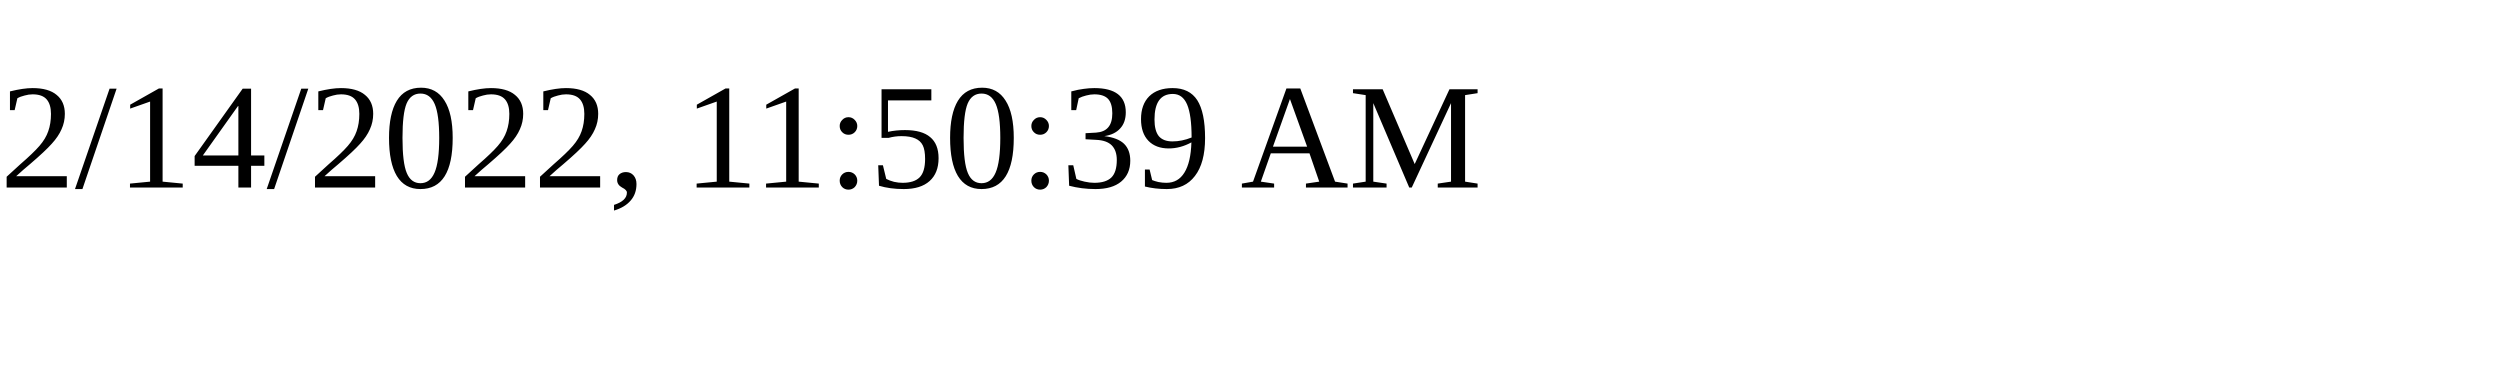
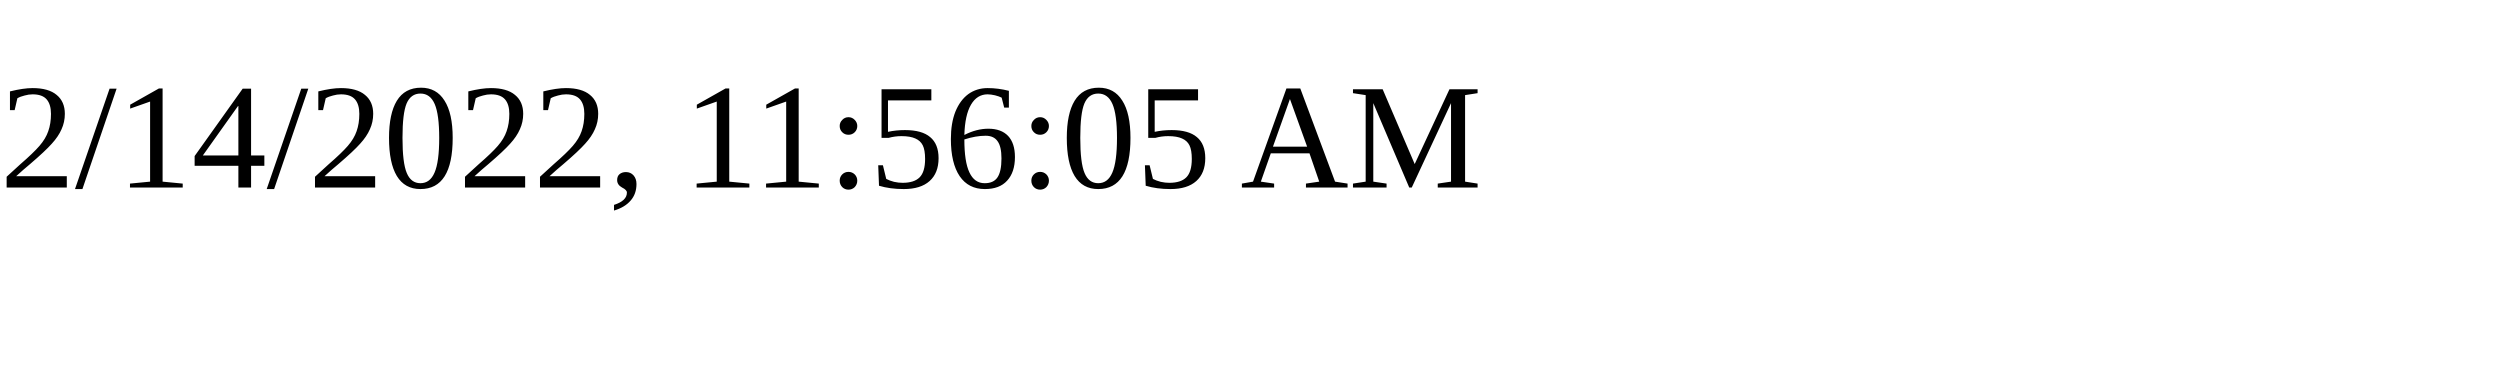
<svg xmlns="http://www.w3.org/2000/svg" height="30" width="200">
-   <text x="0" y="15">2/14/2022, 11:50:39 AM</text>
+   <text x="0" y="15">2/14/2022, 11:56:05 AM</text>
</svg>
